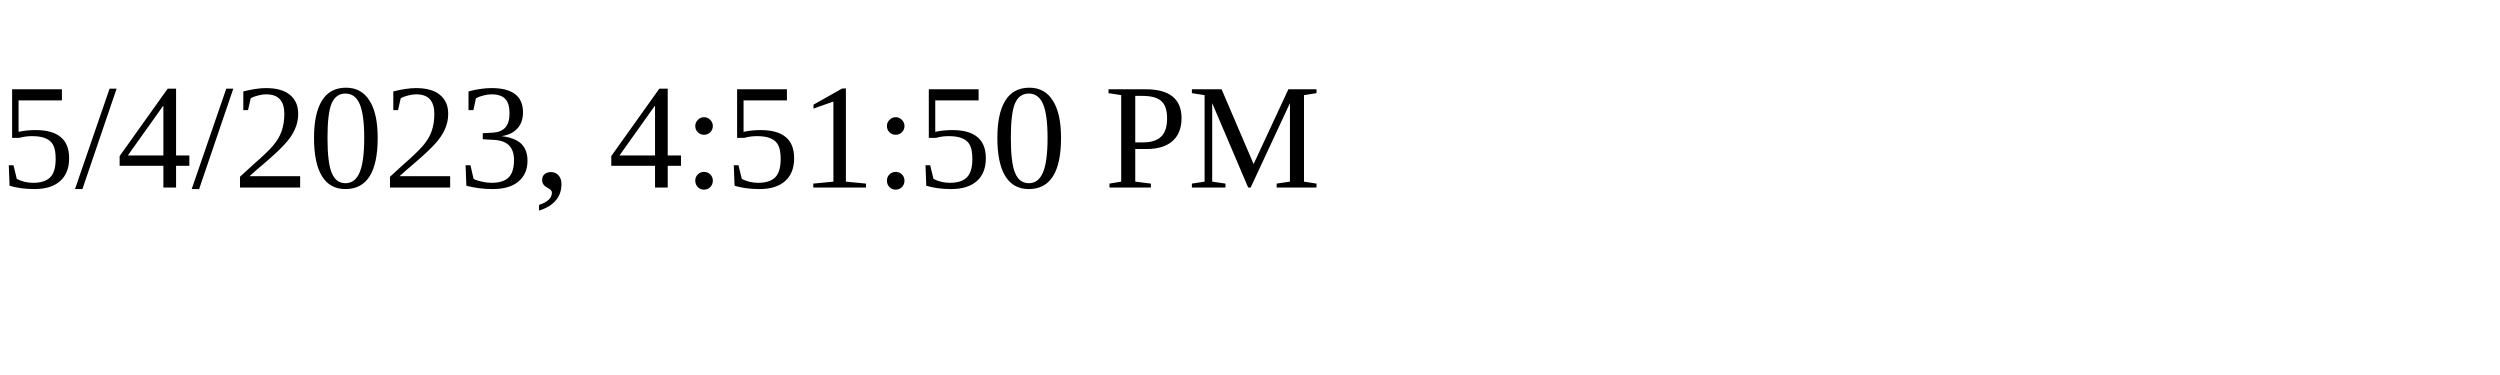
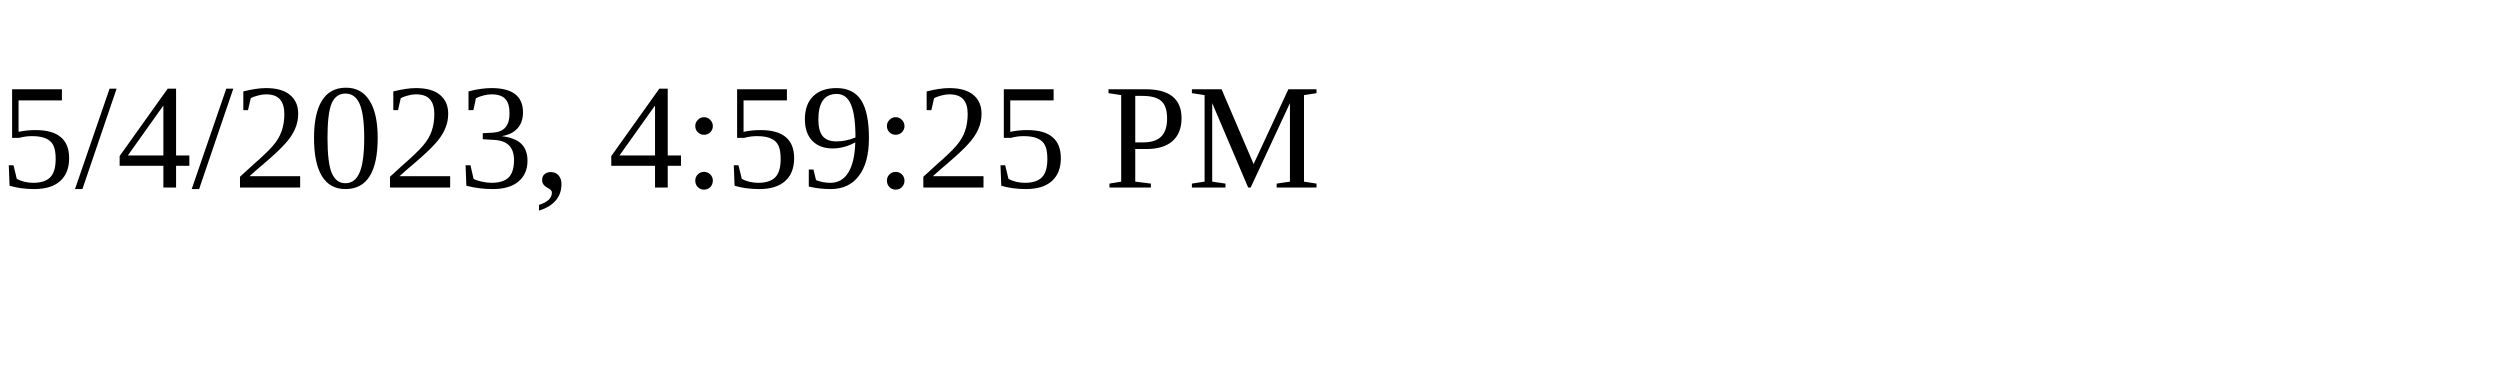
<svg xmlns="http://www.w3.org/2000/svg" height="30" width="200">
-   <text x="0" y="15">5/4/2023, 4:51:50 PM</text>
+   <text x="0" y="15">5/4/2023, 4:59:25 PM</text>
</svg>
